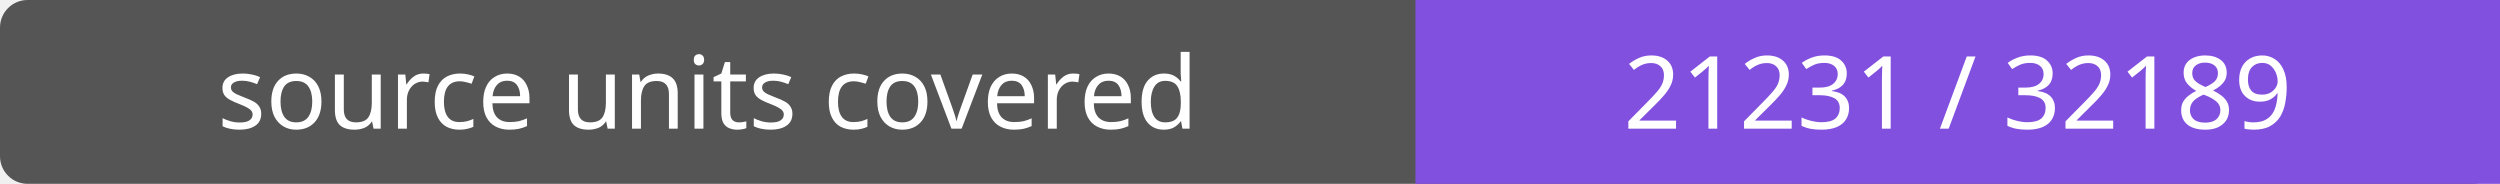
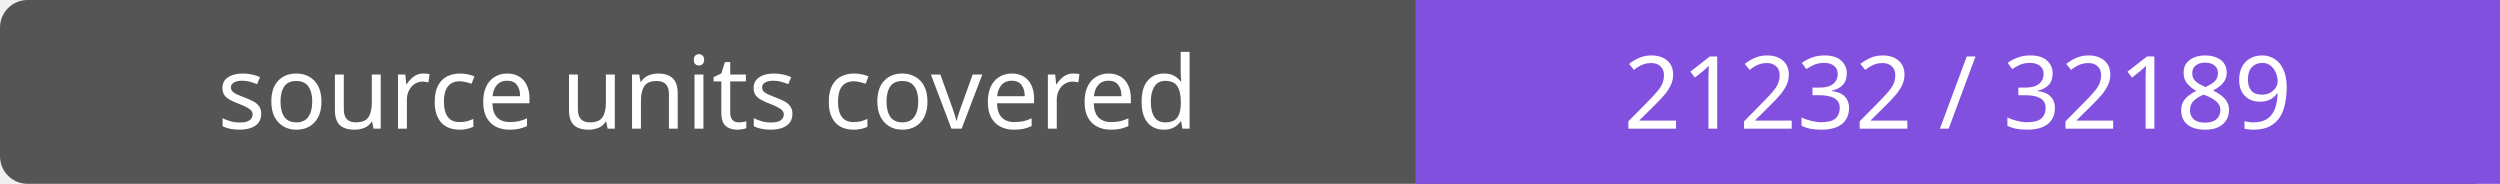
- <svg xmlns="http://www.w3.org/2000/svg" width="272" height="20" role="img" aria-label="source units covered: 21231 / 32189">
+ <svg xmlns="http://www.w3.org/2000/svg" width="272" height="20" role="img" aria-label="source units covered: 21232 / 32189">
  <rect width="272" height="20" rx="3" fill="#555" />
  <path fill="#8250df" d="M154 0h118v20H154z" />
  <g fill="#fff" text-anchor="middle" font-family="Verdana,sans-serif" font-size="11">
    <text x="77.0" y="14">source units covered</text>
-     <text x="213.0" y="14">21231 / 32189</text>
+     <text x="213.0" y="14">21232 / 32189</text>
  </g>
</svg>
